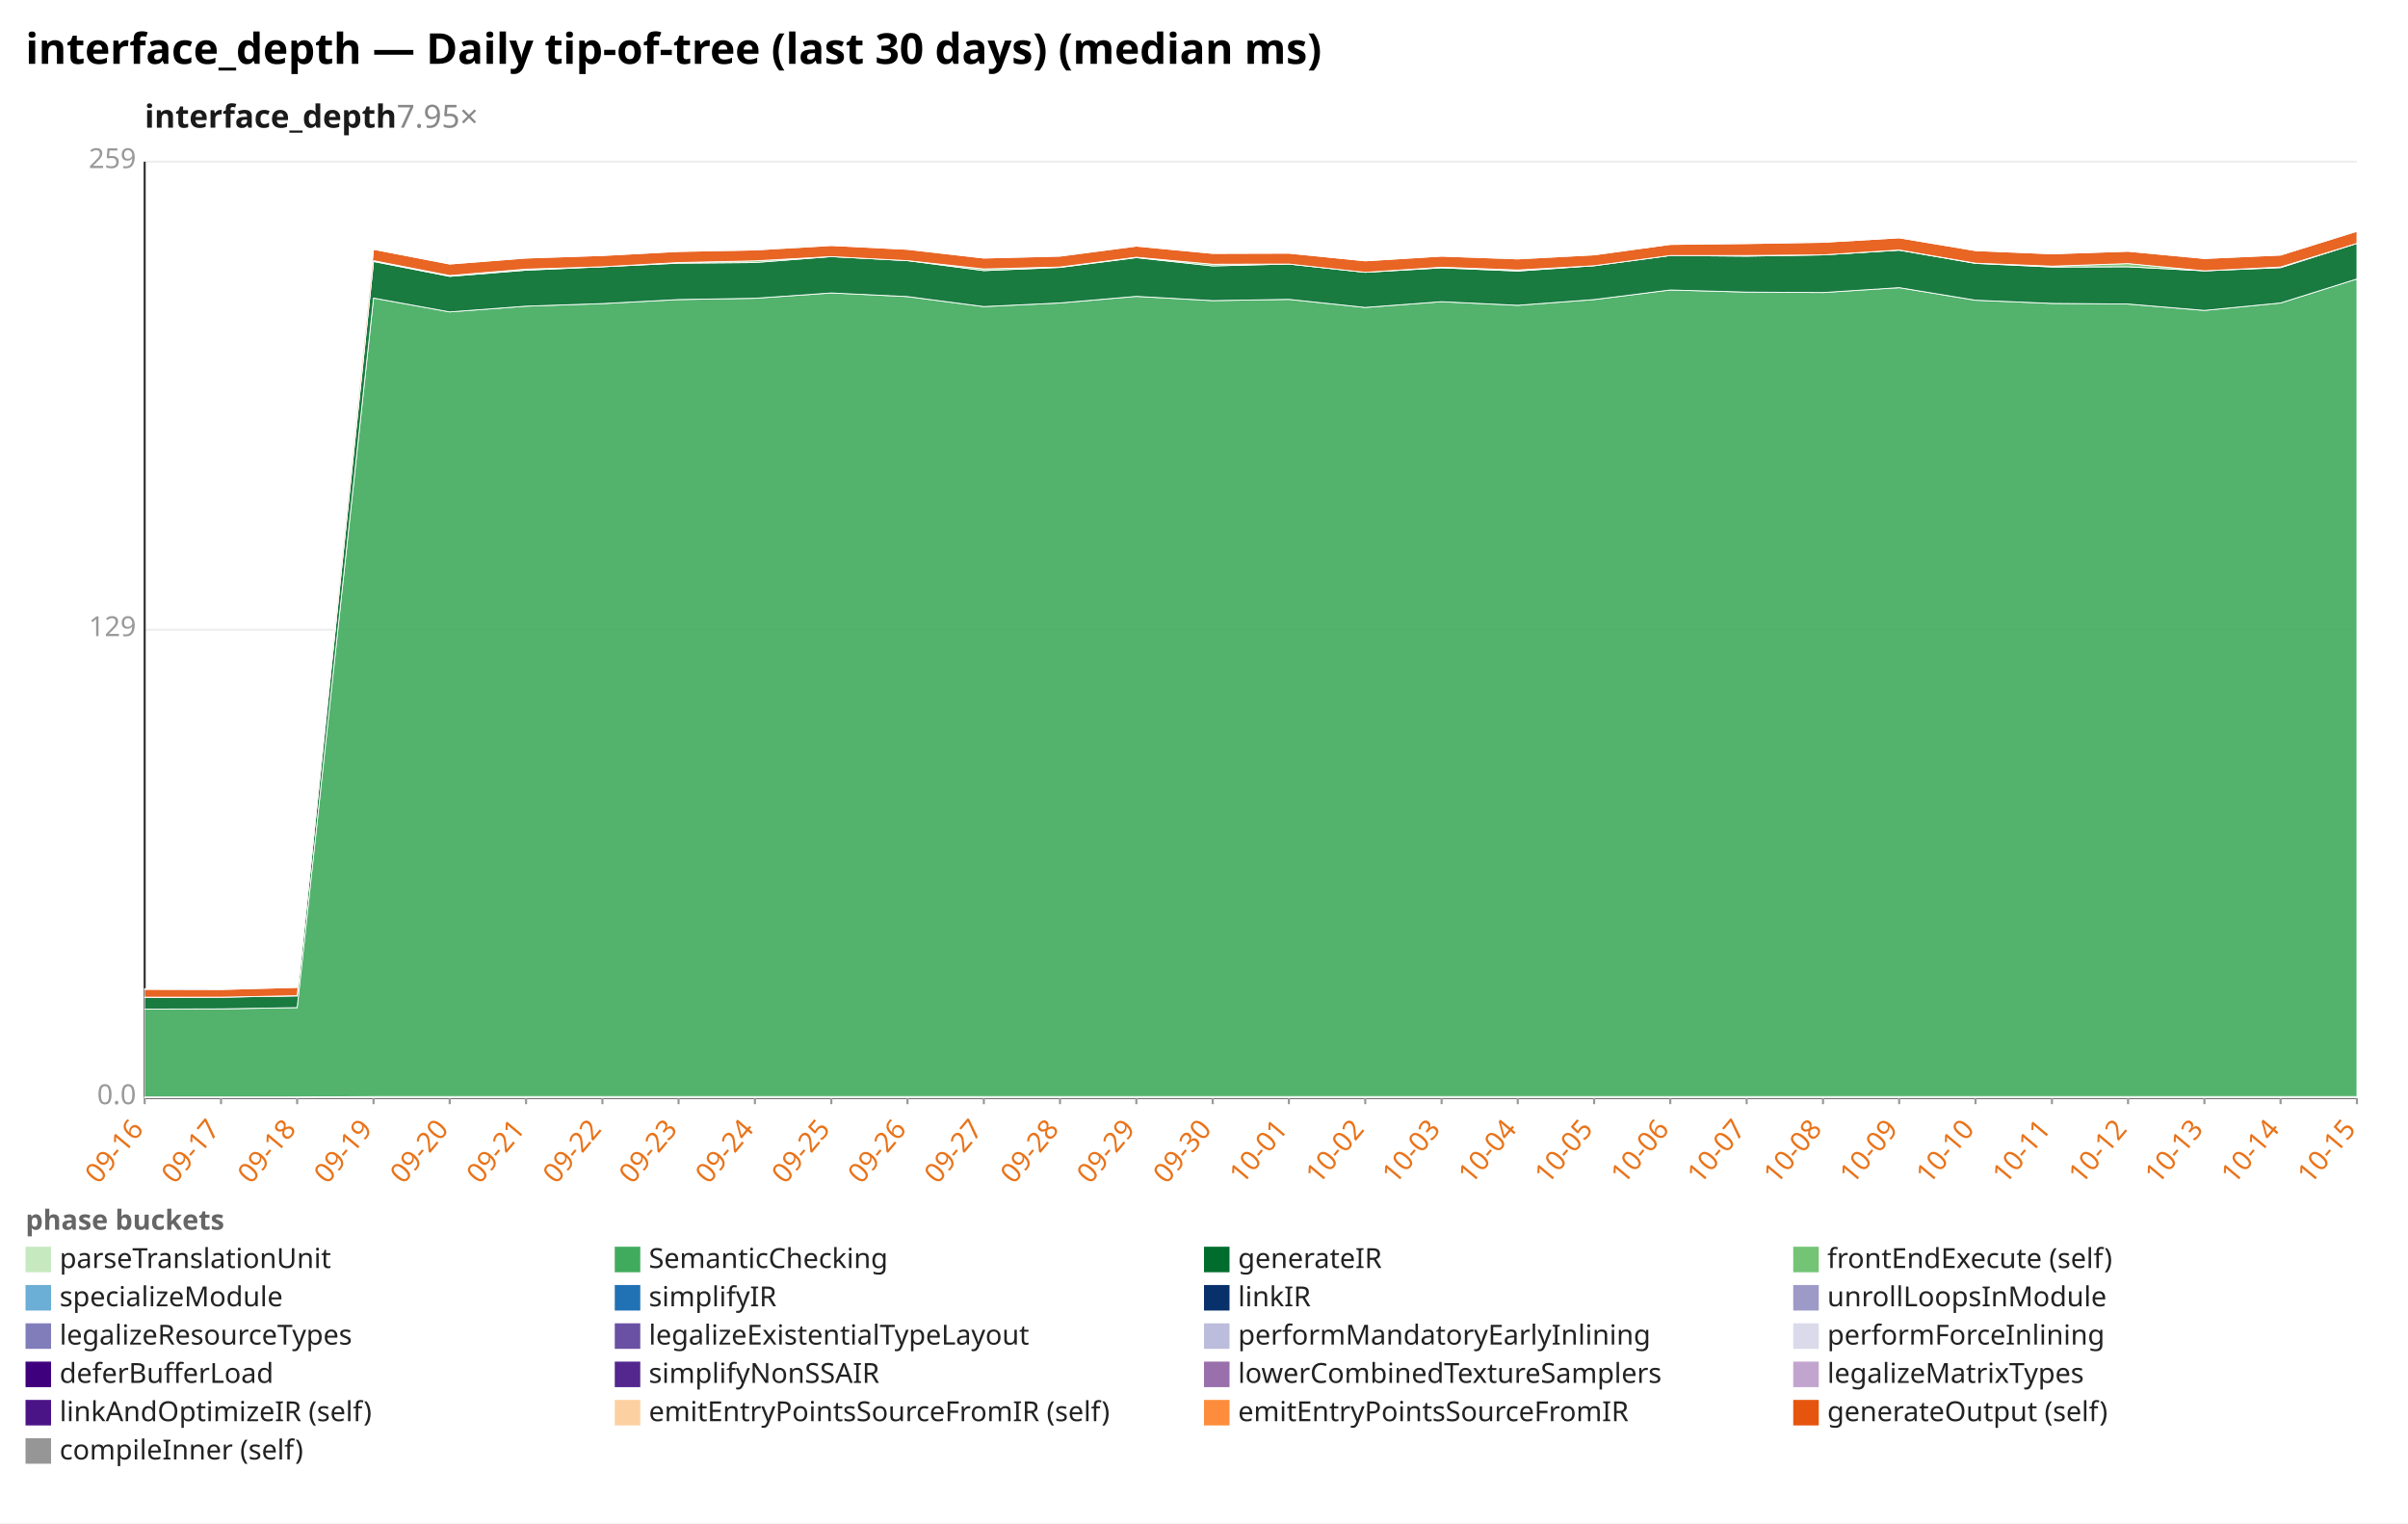
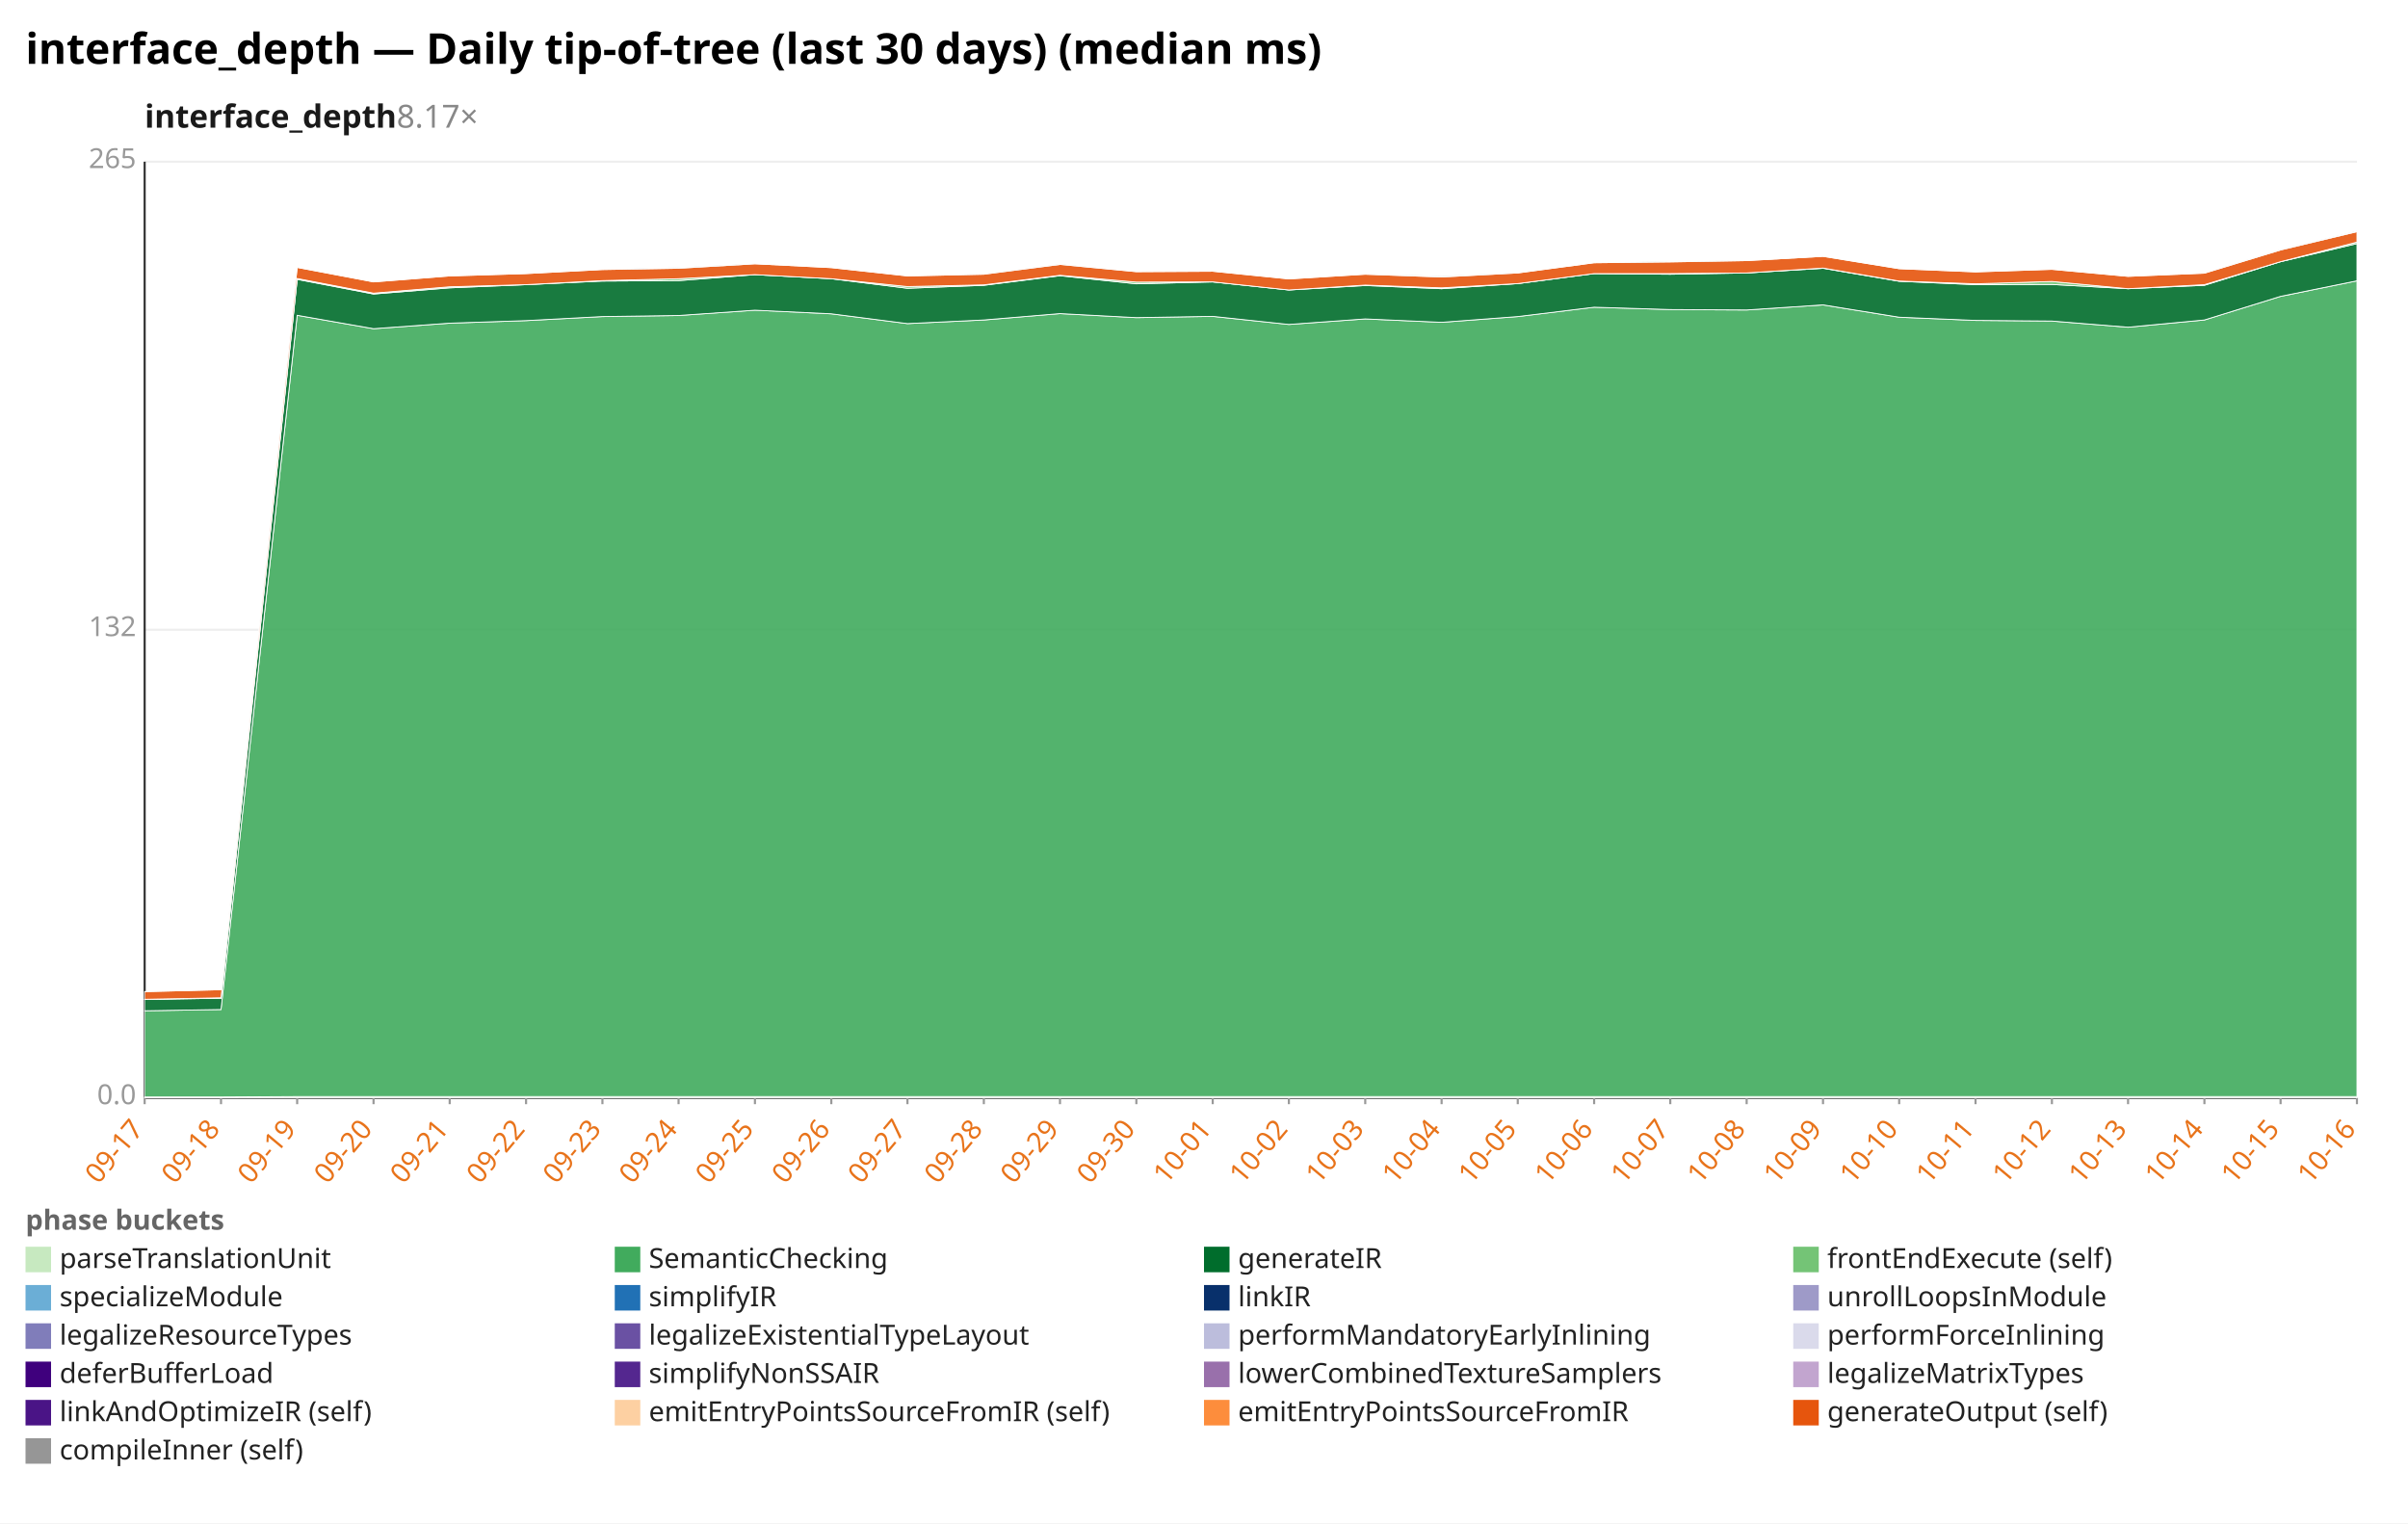
<svg xmlns="http://www.w3.org/2000/svg" width="1132" height="716" viewBox="0 0 1132 716" preserveAspectRatio="xMidYMid meet" font-family="sans-serif" font-size="13">
  <rect width="1132" height="716" fill="white" />
  <text x="12" y="30" font-size="20" font-weight="bold">interface_depth — Daily tip-of-tree (last 30 days) (median ms)</text>
-   <text x="68" y="60" font-size="15" font-weight="600" fill="#1a1a1a">interface_depth<tspan fill="#888" font-weight="400" text-decoration="none">  7.95×</tspan>
+   <text x="68" y="60" font-size="15" font-weight="600" fill="#1a1a1a">interface_depth<tspan fill="#888" font-weight="400" text-decoration="none">  8.17×</tspan>
  </text>
  <line x1="68.0" y1="516.0" x2="1108.0" y2="516.0" stroke="#eee" />
  <text x="64.0" y="519.0" text-anchor="end" fill="#999">0.0</text>
  <line x1="68.0" y1="296.0" x2="1108.0" y2="296.0" stroke="#eee" />
-   <text x="64.0" y="299.0" text-anchor="end" fill="#999">129</text>
+   <text x="64.0" y="299.0" text-anchor="end" fill="#999">132</text>
  <line x1="68.0" y1="76.0" x2="1108.0" y2="76.0" stroke="#eee" />
-   <text x="64.0" y="79.0" text-anchor="end" fill="#999">259</text>
+   <text x="64.0" y="79.0" text-anchor="end" fill="#999">265</text>
  <line x1="68.0" y1="76.0" x2="68.0" y2="516.0" stroke="#333" />
  <line x1="68.0" y1="516.0" x2="1108.0" y2="516.0" stroke="#333" />
  <line x1="68.0" y1="516.0" x2="68.0" y2="519.0" stroke="#999" />
-   <text x="68.0" y="531.0" text-anchor="end" fill="#e8731a" transform="rotate(-50 68.0 531.0)">09-16</text>
+   <text x="68.0" y="531.0" text-anchor="end" fill="#e8731a" transform="rotate(-50 68.0 531.0)">09-17</text>
  <line x1="103.9" y1="516.0" x2="103.9" y2="519.0" stroke="#999" />
-   <text x="103.9" y="531.0" text-anchor="end" fill="#e8731a" transform="rotate(-50 103.9 531.0)">09-17</text>
+   <text x="103.9" y="531.0" text-anchor="end" fill="#e8731a" transform="rotate(-50 103.9 531.0)">09-18</text>
  <line x1="139.7" y1="516.0" x2="139.7" y2="519.0" stroke="#999" />
-   <text x="139.7" y="531.0" text-anchor="end" fill="#e8731a" transform="rotate(-50 139.7 531.0)">09-18</text>
+   <text x="139.7" y="531.0" text-anchor="end" fill="#e8731a" transform="rotate(-50 139.7 531.0)">09-19</text>
  <line x1="175.6" y1="516.0" x2="175.6" y2="519.0" stroke="#999" />
-   <text x="175.6" y="531.0" text-anchor="end" fill="#e8731a" transform="rotate(-50 175.6 531.0)">09-19</text>
+   <text x="175.6" y="531.0" text-anchor="end" fill="#e8731a" transform="rotate(-50 175.6 531.0)">09-20</text>
  <line x1="211.4" y1="516.0" x2="211.4" y2="519.0" stroke="#999" />
-   <text x="211.4" y="531.0" text-anchor="end" fill="#e8731a" transform="rotate(-50 211.4 531.0)">09-20</text>
+   <text x="211.4" y="531.0" text-anchor="end" fill="#e8731a" transform="rotate(-50 211.4 531.0)">09-21</text>
  <line x1="247.3" y1="516.0" x2="247.3" y2="519.0" stroke="#999" />
-   <text x="247.3" y="531.0" text-anchor="end" fill="#e8731a" transform="rotate(-50 247.3 531.0)">09-21</text>
+   <text x="247.3" y="531.0" text-anchor="end" fill="#e8731a" transform="rotate(-50 247.3 531.0)">09-22</text>
  <line x1="283.2" y1="516.0" x2="283.2" y2="519.0" stroke="#999" />
-   <text x="283.2" y="531.0" text-anchor="end" fill="#e8731a" transform="rotate(-50 283.2 531.0)">09-22</text>
+   <text x="283.2" y="531.0" text-anchor="end" fill="#e8731a" transform="rotate(-50 283.2 531.0)">09-23</text>
  <line x1="319.0" y1="516.0" x2="319.0" y2="519.0" stroke="#999" />
-   <text x="319.0" y="531.0" text-anchor="end" fill="#e8731a" transform="rotate(-50 319.0 531.0)">09-23</text>
+   <text x="319.0" y="531.0" text-anchor="end" fill="#e8731a" transform="rotate(-50 319.0 531.0)">09-24</text>
  <line x1="354.9" y1="516.0" x2="354.9" y2="519.0" stroke="#999" />
-   <text x="354.9" y="531.0" text-anchor="end" fill="#e8731a" transform="rotate(-50 354.9 531.0)">09-24</text>
+   <text x="354.9" y="531.0" text-anchor="end" fill="#e8731a" transform="rotate(-50 354.9 531.0)">09-25</text>
  <line x1="390.8" y1="516.0" x2="390.8" y2="519.0" stroke="#999" />
-   <text x="390.8" y="531.0" text-anchor="end" fill="#e8731a" transform="rotate(-50 390.8 531.0)">09-25</text>
+   <text x="390.8" y="531.0" text-anchor="end" fill="#e8731a" transform="rotate(-50 390.8 531.0)">09-26</text>
  <line x1="426.6" y1="516.0" x2="426.6" y2="519.0" stroke="#999" />
-   <text x="426.6" y="531.0" text-anchor="end" fill="#e8731a" transform="rotate(-50 426.6 531.0)">09-26</text>
+   <text x="426.6" y="531.0" text-anchor="end" fill="#e8731a" transform="rotate(-50 426.6 531.0)">09-27</text>
  <line x1="462.5" y1="516.0" x2="462.5" y2="519.0" stroke="#999" />
-   <text x="462.5" y="531.0" text-anchor="end" fill="#e8731a" transform="rotate(-50 462.5 531.0)">09-27</text>
+   <text x="462.5" y="531.0" text-anchor="end" fill="#e8731a" transform="rotate(-50 462.5 531.0)">09-28</text>
  <line x1="498.3" y1="516.0" x2="498.3" y2="519.0" stroke="#999" />
-   <text x="498.3" y="531.0" text-anchor="end" fill="#e8731a" transform="rotate(-50 498.3 531.0)">09-28</text>
+   <text x="498.3" y="531.0" text-anchor="end" fill="#e8731a" transform="rotate(-50 498.3 531.0)">09-29</text>
  <line x1="534.2" y1="516.0" x2="534.2" y2="519.0" stroke="#999" />
-   <text x="534.2" y="531.0" text-anchor="end" fill="#e8731a" transform="rotate(-50 534.2 531.0)">09-29</text>
+   <text x="534.2" y="531.0" text-anchor="end" fill="#e8731a" transform="rotate(-50 534.2 531.0)">09-30</text>
  <line x1="570.1" y1="516.0" x2="570.1" y2="519.0" stroke="#999" />
-   <text x="570.1" y="531.0" text-anchor="end" fill="#e8731a" transform="rotate(-50 570.1 531.0)">09-30</text>
+   <text x="570.1" y="531.0" text-anchor="end" fill="#e8731a" transform="rotate(-50 570.1 531.0)">10-01</text>
  <line x1="605.9" y1="516.0" x2="605.9" y2="519.0" stroke="#999" />
-   <text x="605.9" y="531.0" text-anchor="end" fill="#e8731a" transform="rotate(-50 605.9 531.0)">10-01</text>
+   <text x="605.9" y="531.0" text-anchor="end" fill="#e8731a" transform="rotate(-50 605.9 531.0)">10-02</text>
  <line x1="641.8" y1="516.0" x2="641.8" y2="519.0" stroke="#999" />
-   <text x="641.8" y="531.0" text-anchor="end" fill="#e8731a" transform="rotate(-50 641.8 531.0)">10-02</text>
+   <text x="641.8" y="531.0" text-anchor="end" fill="#e8731a" transform="rotate(-50 641.8 531.0)">10-03</text>
  <line x1="677.7" y1="516.0" x2="677.7" y2="519.0" stroke="#999" />
-   <text x="677.7" y="531.0" text-anchor="end" fill="#e8731a" transform="rotate(-50 677.7 531.0)">10-03</text>
+   <text x="677.7" y="531.0" text-anchor="end" fill="#e8731a" transform="rotate(-50 677.7 531.0)">10-04</text>
  <line x1="713.5" y1="516.0" x2="713.5" y2="519.0" stroke="#999" />
-   <text x="713.5" y="531.0" text-anchor="end" fill="#e8731a" transform="rotate(-50 713.5 531.0)">10-04</text>
+   <text x="713.5" y="531.0" text-anchor="end" fill="#e8731a" transform="rotate(-50 713.5 531.0)">10-05</text>
  <line x1="749.4" y1="516.0" x2="749.4" y2="519.0" stroke="#999" />
-   <text x="749.4" y="531.0" text-anchor="end" fill="#e8731a" transform="rotate(-50 749.4 531.0)">10-05</text>
+   <text x="749.4" y="531.0" text-anchor="end" fill="#e8731a" transform="rotate(-50 749.4 531.0)">10-06</text>
  <line x1="785.2" y1="516.0" x2="785.2" y2="519.0" stroke="#999" />
-   <text x="785.2" y="531.0" text-anchor="end" fill="#e8731a" transform="rotate(-50 785.2 531.0)">10-06</text>
+   <text x="785.2" y="531.0" text-anchor="end" fill="#e8731a" transform="rotate(-50 785.2 531.0)">10-07</text>
  <line x1="821.1" y1="516.0" x2="821.1" y2="519.0" stroke="#999" />
-   <text x="821.1" y="531.0" text-anchor="end" fill="#e8731a" transform="rotate(-50 821.1 531.0)">10-07</text>
+   <text x="821.1" y="531.0" text-anchor="end" fill="#e8731a" transform="rotate(-50 821.1 531.0)">10-08</text>
  <line x1="857.0" y1="516.0" x2="857.0" y2="519.0" stroke="#999" />
-   <text x="857.0" y="531.0" text-anchor="end" fill="#e8731a" transform="rotate(-50 857.0 531.0)">10-08</text>
+   <text x="857.0" y="531.0" text-anchor="end" fill="#e8731a" transform="rotate(-50 857.0 531.0)">10-09</text>
  <line x1="892.8" y1="516.0" x2="892.8" y2="519.0" stroke="#999" />
-   <text x="892.8" y="531.0" text-anchor="end" fill="#e8731a" transform="rotate(-50 892.8 531.0)">10-09</text>
+   <text x="892.8" y="531.0" text-anchor="end" fill="#e8731a" transform="rotate(-50 892.8 531.0)">10-10</text>
  <line x1="928.7" y1="516.0" x2="928.7" y2="519.0" stroke="#999" />
-   <text x="928.7" y="531.0" text-anchor="end" fill="#e8731a" transform="rotate(-50 928.7 531.0)">10-10</text>
+   <text x="928.7" y="531.0" text-anchor="end" fill="#e8731a" transform="rotate(-50 928.7 531.0)">10-11</text>
  <line x1="964.6" y1="516.0" x2="964.6" y2="519.0" stroke="#999" />
-   <text x="964.6" y="531.0" text-anchor="end" fill="#e8731a" transform="rotate(-50 964.6 531.0)">10-11</text>
+   <text x="964.6" y="531.0" text-anchor="end" fill="#e8731a" transform="rotate(-50 964.6 531.0)">10-12</text>
  <line x1="1000.4" y1="516.0" x2="1000.4" y2="519.0" stroke="#999" />
-   <text x="1000.4" y="531.0" text-anchor="end" fill="#e8731a" transform="rotate(-50 1000.4 531.0)">10-12</text>
+   <text x="1000.4" y="531.0" text-anchor="end" fill="#e8731a" transform="rotate(-50 1000.4 531.0)">10-13</text>
  <line x1="1036.3" y1="516.0" x2="1036.3" y2="519.0" stroke="#999" />
-   <text x="1036.3" y="531.0" text-anchor="end" fill="#e8731a" transform="rotate(-50 1036.3 531.0)">10-13</text>
+   <text x="1036.3" y="531.0" text-anchor="end" fill="#e8731a" transform="rotate(-50 1036.3 531.0)">10-14</text>
  <line x1="1072.1" y1="516.0" x2="1072.1" y2="519.0" stroke="#999" />
-   <text x="1072.1" y="531.0" text-anchor="end" fill="#e8731a" transform="rotate(-50 1072.1 531.0)">10-14</text>
+   <text x="1072.1" y="531.0" text-anchor="end" fill="#e8731a" transform="rotate(-50 1072.1 531.0)">10-15</text>
  <line x1="1108.0" y1="516.0" x2="1108.0" y2="519.0" stroke="#999" />
-   <text x="1108.0" y="531.0" text-anchor="end" fill="#e8731a" transform="rotate(-50 1108.0 531.0)">10-15</text>
-   <polygon points="68.0,515.6 103.9,515.6 139.7,515.6 175.6,515.4 211.4,515.4 247.3,515.4 283.2,515.4 319.0,515.4 354.9,515.4 390.8,515.4 426.6,515.4 462.5,515.4 498.3,515.4 534.2,515.4 570.1,515.4 605.9,515.4 641.8,515.4 677.7,515.4 713.5,515.4 749.4,515.4 785.2,515.4 821.1,515.4 857.0,515.4 892.8,515.4 928.7,515.4 964.6,515.4 1000.4,515.4 1036.3,515.4 1072.1,515.4 1108.0,515.4 1108.0,516.0 1072.1,516.0 1036.3,516.0 1000.4,516.0 964.6,516.0 928.7,516.0 892.8,516.0 857.0,516.0 821.1,516.0 785.2,516.0 749.4,516.0 713.5,516.0 677.7,516.0 641.8,516.0 605.9,516.0 570.1,516.0 534.2,516.0 498.3,516.0 462.5,516.0 426.6,516.0 390.8,516.0 354.9,516.0 319.0,516.0 283.2,516.0 247.3,516.0 211.4,516.0 175.6,516.0 139.7,516.0 103.9,516.0 68.0,516.0" fill="#c7e9c0" fill-opacity="0.9" stroke="#fff" stroke-width="0.4" />
-   <polygon points="68.0,474.3 103.9,474.2 139.7,473.6 175.6,140.1 211.4,146.6 247.3,143.9 283.2,142.7 319.0,140.8 354.9,140.2 390.8,137.7 426.6,139.4 462.5,144.1 498.3,142.4 534.2,139.3 570.1,141.3 605.9,140.7 641.8,144.5 677.7,141.8 713.5,143.5 749.4,140.8 785.2,136.3 821.1,137.3 857.0,137.5 892.8,135.2 928.7,141.1 964.6,142.6 1000.4,142.9 1036.3,145.9 1072.1,142.4 1108.0,131.1 1108.0,515.4 1072.1,515.4 1036.3,515.4 1000.4,515.4 964.6,515.4 928.7,515.4 892.8,515.4 857.0,515.4 821.1,515.4 785.2,515.4 749.4,515.4 713.5,515.4 677.7,515.4 641.8,515.4 605.9,515.4 570.1,515.4 534.2,515.4 498.3,515.4 462.5,515.4 426.6,515.4 390.8,515.4 354.9,515.4 319.0,515.4 283.2,515.4 247.3,515.4 211.4,515.4 175.6,515.4 139.7,515.6 103.9,515.6 68.0,515.6" fill="#41ab5d" fill-opacity="0.9" stroke="#fff" stroke-width="0.4" />
-   <polygon points="68.0,468.9 103.9,468.7 139.7,468.1 175.6,122.9 211.4,129.9 247.3,127.0 283.2,125.4 319.0,123.7 354.9,123.4 390.8,120.6 426.6,122.5 462.5,127.2 498.3,125.7 534.2,121.1 570.1,125.0 605.9,124.1 641.8,128.0 677.7,125.9 713.5,127.4 749.4,124.9 785.2,120.1 821.1,120.4 857.0,119.8 892.8,117.6 928.7,123.8 964.6,125.5 1000.4,125.4 1036.3,127.3 1072.1,125.8 1108.0,114.4 1108.0,131.1 1072.1,142.4 1036.3,145.9 1000.4,142.9 964.6,142.6 928.7,141.1 892.8,135.2 857.0,137.5 821.1,137.3 785.2,136.3 749.4,140.8 713.5,143.5 677.7,141.8 641.8,144.5 605.9,140.7 570.1,141.3 534.2,139.3 498.3,142.4 462.5,144.1 426.6,139.4 390.8,137.7 354.9,140.2 319.0,140.8 283.2,142.7 247.3,143.9 211.4,146.6 175.6,140.1 139.7,473.6 103.9,474.2 68.0,474.3" fill="#006d2c" fill-opacity="0.9" stroke="#fff" stroke-width="0.4" />
-   <polygon points="68.0,468.7 103.9,468.7 139.7,468.0 175.6,122.5 211.4,129.5 247.3,126.5 283.2,125.4 319.0,123.4 354.9,122.6 390.8,120.6 426.6,122.5 462.5,126.4 498.3,125.5 534.2,120.9 570.1,124.2 605.9,124.1 641.8,128.0 677.7,125.6 713.5,126.9 749.4,124.9 785.2,120.1 821.1,120.1 857.0,119.8 892.8,117.5 928.7,123.7 964.6,125.1 1000.4,123.9 1036.3,127.3 1072.1,125.5 1108.0,114.4 1108.0,114.4 1072.1,125.8 1036.3,127.3 1000.4,125.4 964.6,125.5 928.7,123.8 892.8,117.6 857.0,119.8 821.1,120.4 785.2,120.1 749.4,124.9 713.5,127.4 677.7,125.9 641.8,128.0 605.9,124.1 570.1,125.0 534.2,121.1 498.3,125.7 462.5,127.2 426.6,122.5 390.8,120.6 354.9,123.4 319.0,123.7 283.2,125.4 247.3,127.0 211.4,129.9 175.6,122.9 139.7,468.1 103.9,468.7 68.0,468.9" fill="#74c476" fill-opacity="0.9" stroke="#fff" stroke-width="0.4" />
-   <polygon points="68.0,465.0 103.9,465.1 139.7,464.1 175.6,117.2 211.4,124.1 247.3,121.3 283.2,120.1 319.0,118.2 354.9,117.5 390.8,115.4 426.6,117.2 462.5,121.3 498.3,120.4 534.2,115.7 570.1,119.1 605.9,119.0 641.8,122.6 677.7,120.4 713.5,121.7 749.4,119.8 785.2,114.9 821.1,114.5 857.0,113.9 892.8,111.8 928.7,117.8 964.6,119.3 1000.4,118.1 1036.3,121.5 1072.1,119.9 1108.0,108.7 1108.0,114.4 1072.1,125.5 1036.3,127.3 1000.4,123.9 964.6,125.1 928.7,123.7 892.8,117.5 857.0,119.8 821.1,120.1 785.2,120.1 749.4,124.9 713.5,126.9 677.7,125.6 641.8,128.0 605.9,124.1 570.1,124.2 534.2,120.9 498.3,125.5 462.5,126.4 426.6,122.5 390.8,120.6 354.9,122.6 319.0,123.4 283.2,125.4 247.3,126.5 211.4,129.5 175.6,122.5 139.7,468.0 103.9,468.7 68.0,468.7" fill="#e6550d" fill-opacity="0.9" stroke="#fff" stroke-width="0.4" />
-   <polygon points="68.0,464.7 103.9,465.0 139.7,464.1 175.6,117.2 211.4,124.1 247.3,121.2 283.2,120.1 319.0,118.2 354.9,117.2 390.8,115.4 426.6,117.2 462.5,121.3 498.3,120.3 534.2,115.6 570.1,119.1 605.9,119.0 641.8,122.6 677.7,120.4 713.5,121.3 749.4,119.8 785.2,114.9 821.1,114.3 857.0,113.9 892.8,111.8 928.7,117.8 964.6,119.3 1000.4,118.1 1036.3,121.5 1072.1,119.9 1108.0,108.6 1108.0,108.7 1072.1,119.9 1036.3,121.5 1000.4,118.1 964.6,119.3 928.7,117.8 892.8,111.8 857.0,113.9 821.1,114.5 785.2,114.9 749.4,119.8 713.5,121.7 677.7,120.4 641.8,122.6 605.9,119.0 570.1,119.1 534.2,115.7 498.3,120.4 462.5,121.3 426.6,117.2 390.8,115.4 354.9,117.5 319.0,118.2 283.2,120.1 247.3,121.3 211.4,124.1 175.6,117.2 139.7,464.1 103.9,465.1 68.0,465.0" fill="#969696" fill-opacity="0.9" stroke="#fff" stroke-width="0.4" />
+   <text x="1108.0" y="531.0" text-anchor="end" fill="#e8731a" transform="rotate(-50 1108.0 531.0)">10-16</text>
+   <polygon points="68.0,515.6 103.9,515.6 139.7,515.4 175.6,515.4 211.4,515.4 247.3,515.4 283.2,515.4 319.0,515.4 354.9,515.4 390.8,515.4 426.6,515.4 462.5,515.4 498.3,515.4 534.2,515.4 570.1,515.4 605.9,515.4 641.8,515.4 677.7,515.4 713.5,515.4 749.4,515.4 785.2,515.4 821.1,515.4 857.0,515.4 892.8,515.4 928.7,515.4 964.6,515.4 1000.4,515.4 1036.3,515.4 1072.1,515.4 1108.0,515.4 1108.0,516.0 1072.1,516.0 1036.3,516.0 1000.4,516.0 964.6,516.0 928.7,516.0 892.8,516.0 857.0,516.0 821.1,516.0 785.2,516.0 749.4,516.0 713.5,516.0 677.7,516.0 641.8,516.0 605.9,516.0 570.1,516.0 534.2,516.0 498.3,516.0 462.5,516.0 426.6,516.0 390.8,516.0 354.9,516.0 319.0,516.0 283.2,516.0 247.3,516.0 211.4,516.0 175.6,516.0 139.7,516.0 103.9,516.0 68.0,516.0" fill="#c7e9c0" fill-opacity="0.9" stroke="#fff" stroke-width="0.4" />
+   <polygon points="68.0,475.1 103.9,474.5 139.7,148.2 175.6,154.5 211.4,151.9 247.3,150.7 283.2,148.8 319.0,148.3 354.9,145.8 390.8,147.5 426.6,152.1 462.5,150.4 498.3,147.4 534.2,149.3 570.1,148.7 605.9,152.5 641.8,149.9 677.7,151.5 713.5,148.8 749.4,144.4 785.2,145.5 821.1,145.7 857.0,143.3 892.8,149.1 928.7,150.6 964.6,150.9 1000.4,153.8 1036.3,150.4 1072.1,139.3 1108.0,132.0 1108.0,515.4 1072.1,515.4 1036.3,515.4 1000.4,515.4 964.6,515.4 928.7,515.4 892.8,515.4 857.0,515.4 821.1,515.4 785.2,515.4 749.4,515.4 713.5,515.4 677.7,515.4 641.8,515.4 605.9,515.4 570.1,515.4 534.2,515.4 498.3,515.4 462.5,515.4 426.6,515.4 390.8,515.4 354.9,515.4 319.0,515.4 283.2,515.4 247.3,515.4 211.4,515.4 175.6,515.4 139.7,515.4 103.9,515.6 68.0,515.6" fill="#41ab5d" fill-opacity="0.9" stroke="#fff" stroke-width="0.4" />
+   <polygon points="68.0,469.8 103.9,469.2 139.7,131.3 175.6,138.2 211.4,135.3 247.3,133.8 283.2,132.1 319.0,131.9 354.9,129.1 390.8,131.0 426.6,135.5 462.5,134.1 498.3,129.6 534.2,133.4 570.1,132.5 605.9,136.3 641.8,134.2 677.7,135.7 713.5,133.3 749.4,128.6 785.2,128.9 821.1,128.3 857.0,126.1 892.8,132.2 928.7,133.8 964.6,133.7 1000.4,135.7 1036.3,134.1 1072.1,123.0 1108.0,114.5 1108.0,132.0 1072.1,139.3 1036.3,150.4 1000.4,153.8 964.6,150.9 928.7,150.6 892.8,149.1 857.0,143.3 821.1,145.7 785.2,145.5 749.4,144.4 713.5,148.8 677.7,151.5 641.8,149.9 605.9,152.5 570.1,148.7 534.2,149.3 498.3,147.4 462.5,150.4 426.6,152.1 390.8,147.5 354.9,145.8 319.0,148.3 283.2,148.8 247.3,150.7 211.4,151.9 175.6,154.5 139.7,148.2 103.9,474.5 68.0,475.1" fill="#006d2c" fill-opacity="0.9" stroke="#fff" stroke-width="0.4" />
+   <polygon points="68.0,469.7 103.9,469.0 139.7,130.9 175.6,137.8 211.4,134.8 247.3,133.8 283.2,131.9 319.0,131.0 354.9,129.1 390.8,131.0 426.6,134.7 462.5,133.9 498.3,129.4 534.2,132.6 570.1,132.5 605.9,136.3 641.8,134.0 677.7,135.3 713.5,133.3 749.4,128.6 785.2,128.6 821.1,128.3 857.0,126.0 892.8,132.1 928.7,133.4 964.6,132.3 1000.4,135.7 1036.3,133.8 1072.1,123.0 1108.0,113.8 1108.0,114.5 1072.1,123.0 1036.3,134.1 1000.4,135.7 964.6,133.7 928.7,133.8 892.8,132.2 857.0,126.1 821.1,128.3 785.2,128.9 749.4,128.6 713.5,133.3 677.7,135.7 641.8,134.2 605.9,136.3 570.1,132.5 534.2,133.4 498.3,129.6 462.5,134.1 426.6,135.5 390.8,131.0 354.9,129.1 319.0,131.9 283.2,132.1 247.3,133.8 211.4,135.3 175.6,138.2 139.7,131.3 103.9,469.2 68.0,469.8" fill="#74c476" fill-opacity="0.9" stroke="#fff" stroke-width="0.4" />
+   <polygon points="68.0,466.1 103.9,465.2 139.7,125.7 175.6,132.5 211.4,129.7 247.3,128.6 283.2,126.7 319.0,126.1 354.9,124.0 390.8,125.8 426.6,129.7 462.5,128.9 498.3,124.3 534.2,127.7 570.1,127.5 605.9,131.1 641.8,128.9 677.7,130.2 713.5,128.3 749.4,123.5 785.2,123.1 821.1,122.5 857.0,120.5 892.8,126.3 928.7,127.8 964.6,126.6 1000.4,129.9 1036.3,128.4 1072.1,117.5 1108.0,108.9 1108.0,113.8 1072.1,123.0 1036.3,133.8 1000.4,135.7 964.6,132.3 928.7,133.4 892.8,132.1 857.0,126.0 821.1,128.3 785.2,128.6 749.4,128.6 713.5,133.3 677.7,135.3 641.8,134.0 605.9,136.3 570.1,132.5 534.2,132.6 498.3,129.4 462.5,133.9 426.6,134.7 390.8,131.0 354.9,129.1 319.0,131.0 283.2,131.9 247.3,133.8 211.4,134.8 175.6,137.8 139.7,130.9 103.9,469.0 68.0,469.7" fill="#e6550d" fill-opacity="0.9" stroke="#fff" stroke-width="0.4" />
+   <polygon points="68.0,466.1 103.9,465.2 139.7,125.7 175.6,132.5 211.4,129.7 247.3,128.6 283.2,126.7 319.0,125.7 354.9,124.0 390.8,125.8 426.6,129.7 462.5,128.8 498.3,124.2 534.2,127.7 570.1,127.5 605.9,131.1 641.8,128.9 677.7,129.7 713.5,128.3 749.4,123.5 785.2,122.9 821.1,122.5 857.0,120.5 892.8,126.3 928.7,127.8 964.6,126.6 1000.4,129.9 1036.3,128.4 1072.1,117.3 1108.0,108.6 1108.0,108.9 1072.1,117.5 1036.3,128.4 1000.4,129.9 964.6,126.6 928.7,127.8 892.8,126.3 857.0,120.5 821.1,122.5 785.2,123.1 749.4,123.5 713.5,128.3 677.7,130.2 641.8,128.9 605.9,131.1 570.1,127.5 534.2,127.7 498.3,124.3 462.5,128.9 426.6,129.7 390.8,125.8 354.9,124.0 319.0,126.1 283.2,126.7 247.3,128.6 211.4,129.7 175.6,132.5 139.7,125.7 103.9,465.2 68.0,466.1" fill="#969696" fill-opacity="0.9" stroke="#fff" stroke-width="0.4" />
  <text x="12" y="578" fill="#666" font-weight="600">phase buckets</text>
  <rect x="12" y="586" width="12" height="12" fill="#c7e9c0" />
  <text x="28" y="596" fill="#222">parseTranslationUnit</text>
  <rect x="289" y="586" width="12" height="12" fill="#41ab5d" />
  <text x="305" y="596" fill="#222">SemanticChecking</text>
  <rect x="566" y="586" width="12" height="12" fill="#006d2c" />
  <text x="582" y="596" fill="#222">generateIR</text>
  <rect x="843" y="586" width="12" height="12" fill="#74c476" />
  <text x="859" y="596" fill="#222">frontEndExecute (self)</text>
  <rect x="12" y="604" width="12" height="12" fill="#6baed6" />
  <text x="28" y="614" fill="#222">specializeModule</text>
  <rect x="289" y="604" width="12" height="12" fill="#2171b5" />
  <text x="305" y="614" fill="#222">simplifyIR</text>
  <rect x="566" y="604" width="12" height="12" fill="#08306b" />
  <text x="582" y="614" fill="#222">linkIR</text>
  <rect x="843" y="604" width="12" height="12" fill="#9e9ac8" />
  <text x="859" y="614" fill="#222">unrollLoopsInModule</text>
  <rect x="12" y="622" width="12" height="12" fill="#807dba" />
  <text x="28" y="632" fill="#222">legalizeResourceTypes</text>
  <rect x="289" y="622" width="12" height="12" fill="#6a51a3" />
  <text x="305" y="632" fill="#222">legalizeExistentialTypeLayout</text>
  <rect x="566" y="622" width="12" height="12" fill="#bcbddc" />
  <text x="582" y="632" fill="#222">performMandatoryEarlyInlining</text>
  <rect x="843" y="622" width="12" height="12" fill="#dadaeb" />
  <text x="859" y="632" fill="#222">performForceInlining</text>
  <rect x="12" y="640" width="12" height="12" fill="#3f007d" />
  <text x="28" y="650" fill="#222">deferBufferLoad</text>
  <rect x="289" y="640" width="12" height="12" fill="#54278f" />
  <text x="305" y="650" fill="#222">simplifyNonSSAIR</text>
  <rect x="566" y="640" width="12" height="12" fill="#9970ab" />
  <text x="582" y="650" fill="#222">lowerCombinedTextureSamplers</text>
  <rect x="843" y="640" width="12" height="12" fill="#c2a5cf" />
  <text x="859" y="650" fill="#222">legalizeMatrixTypes</text>
  <rect x="12" y="658" width="12" height="12" fill="#4a1486" />
  <text x="28" y="668" fill="#222">linkAndOptimizeIR (self)</text>
  <rect x="289" y="658" width="12" height="12" fill="#fdd0a2" />
  <text x="305" y="668" fill="#222">emitEntryPointsSourceFromIR (self)</text>
  <rect x="566" y="658" width="12" height="12" fill="#fd8d3c" />
  <text x="582" y="668" fill="#222">emitEntryPointsSourceFromIR</text>
  <rect x="843" y="658" width="12" height="12" fill="#e6550d" />
  <text x="859" y="668" fill="#222">generateOutput (self)</text>
  <rect x="12" y="676" width="12" height="12" fill="#969696" />
  <text x="28" y="686" fill="#222">compileInner (self)</text>
</svg>
